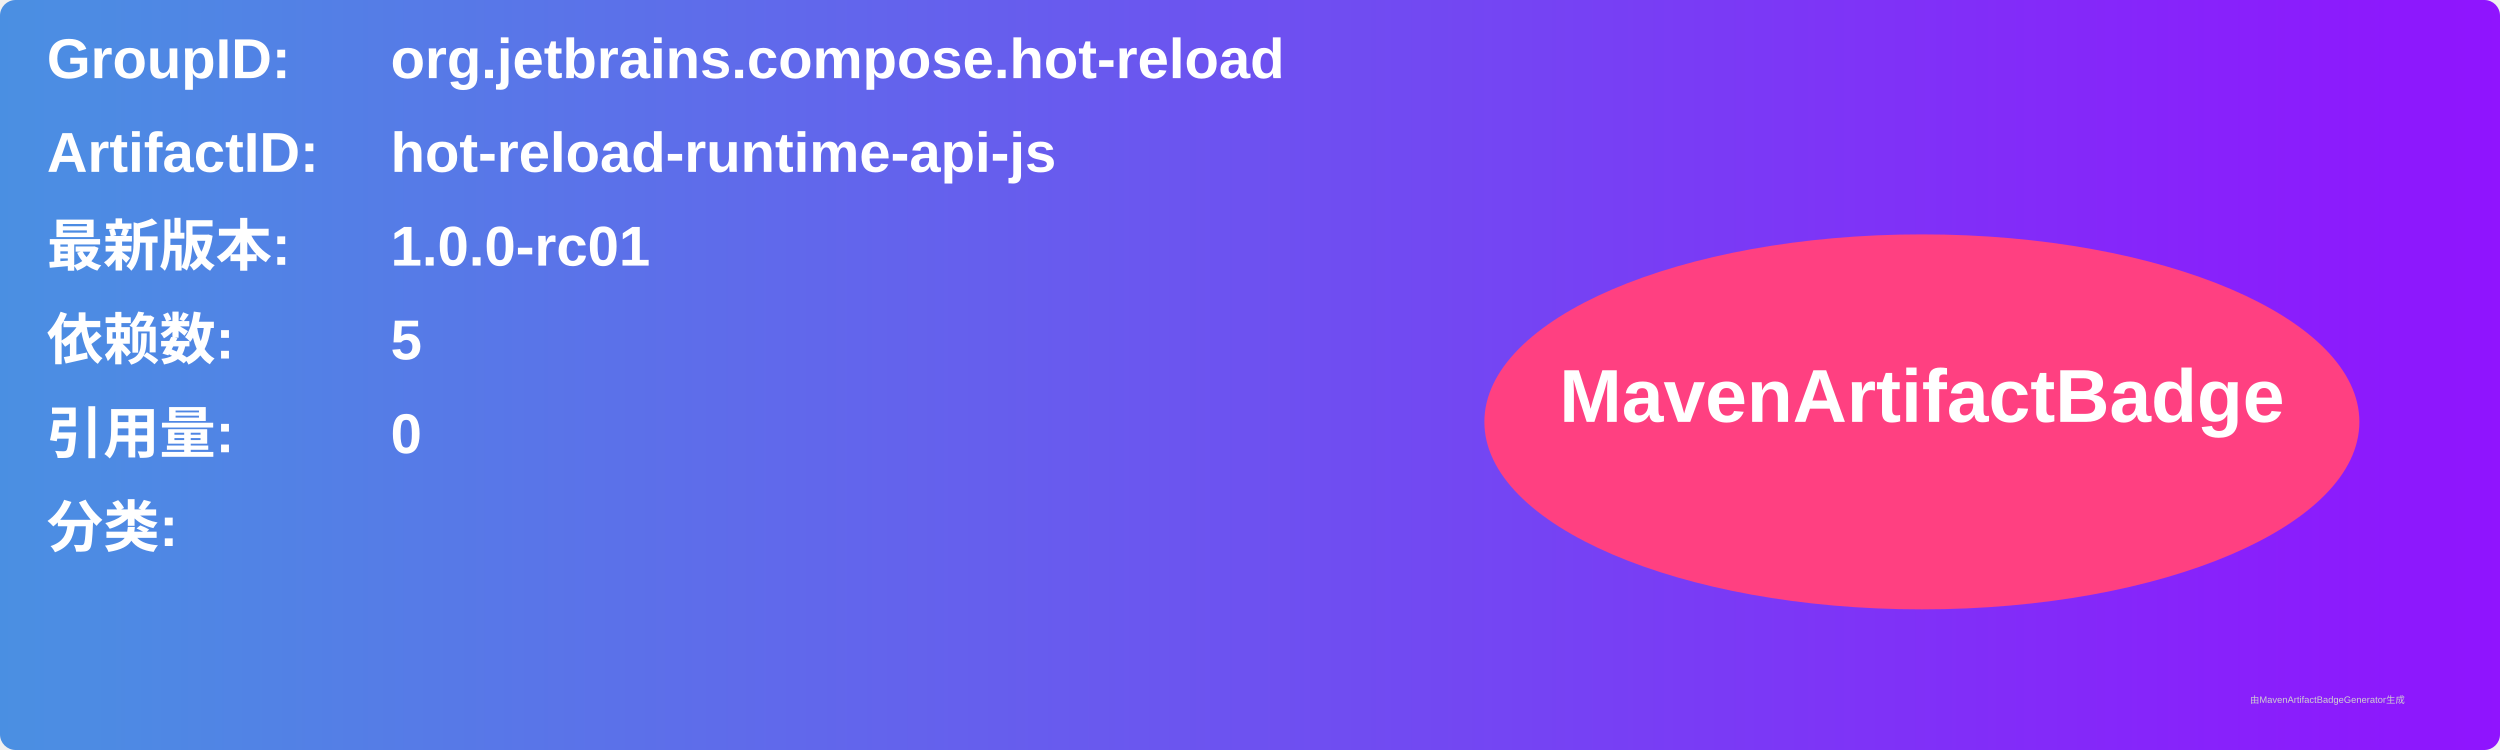
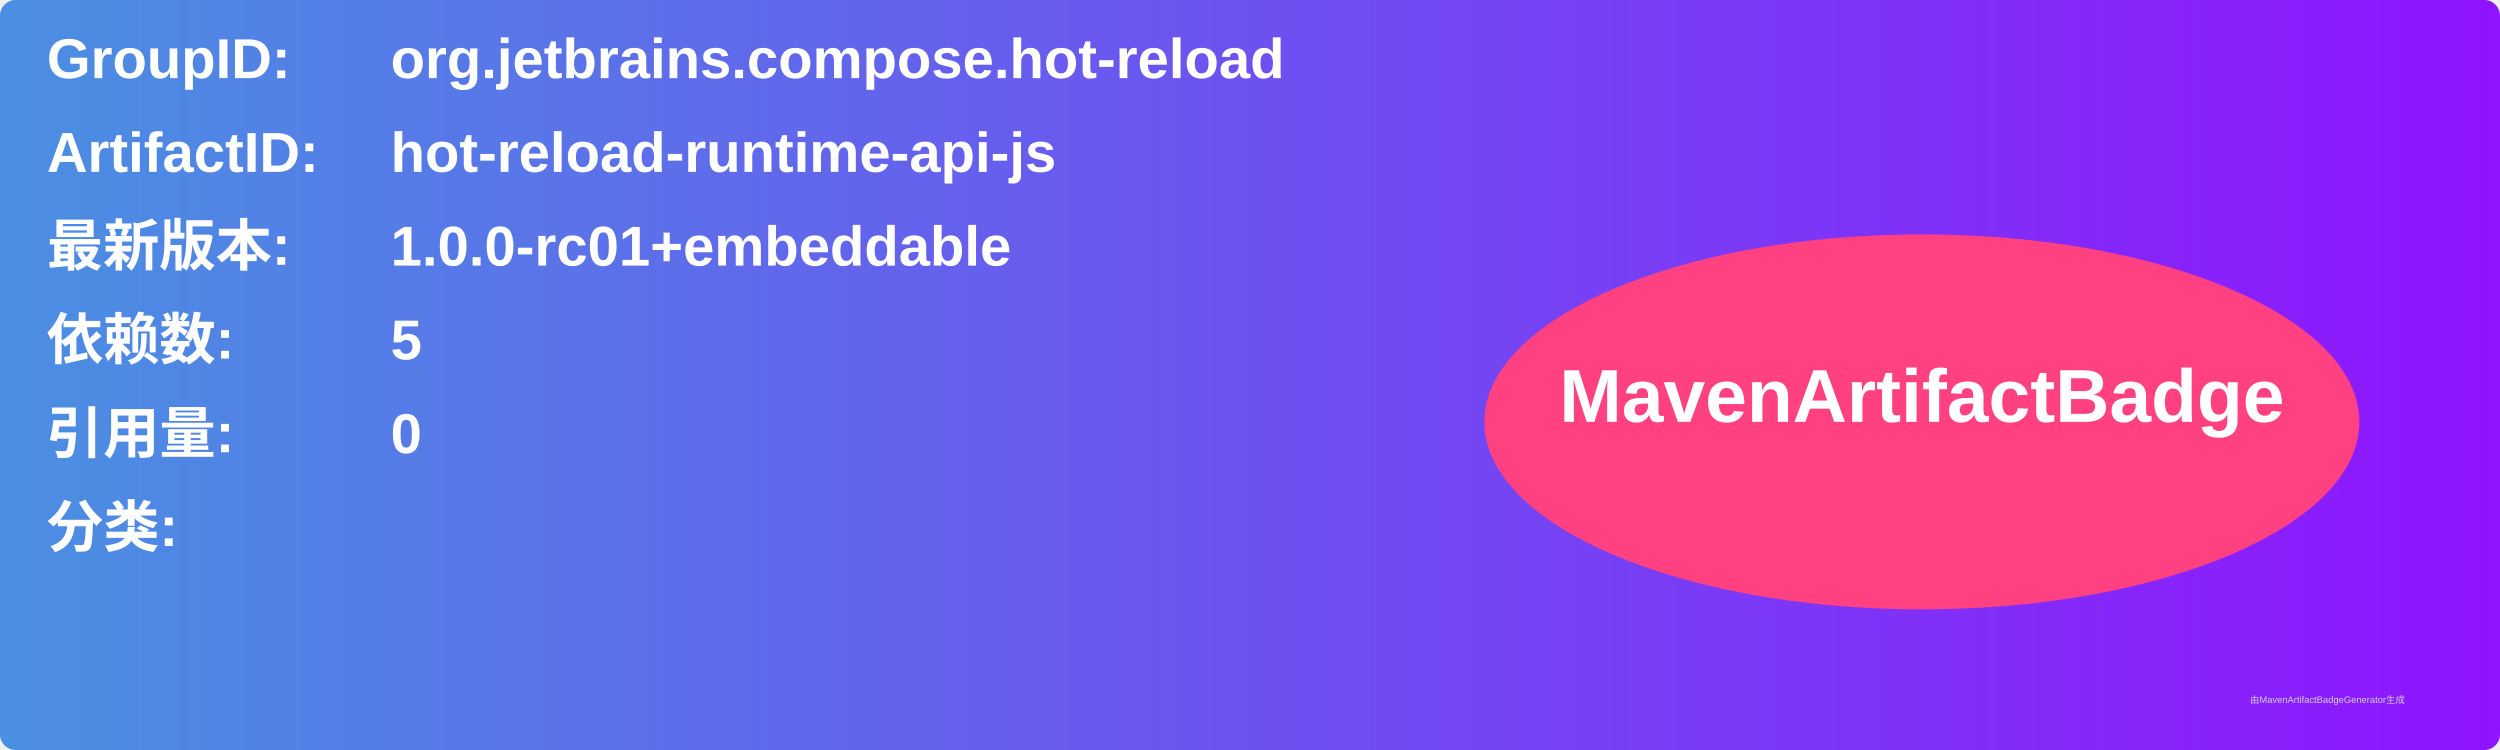
<svg xmlns="http://www.w3.org/2000/svg" width="800" height="240" viewBox="0 0 800 240">
  <linearGradient id="grad" x1="0%" y1="0%" x2="100%" y2="0%">
    <stop offset="0%" stop-color="#4a90e2" />
    <stop offset="100%" stop-color="#9013fe" />
  </linearGradient>
  <rect width="100%" height="100%" rx="5" ry="5" fill="url(#grad)" />
  <g transform="translate(15, 15)">
    <text x="0" y="10" font-family="Arial" font-size="18" fill="white" font-weight="bold" width="260">GroupID:</text>
    <text x="110" y="10" font-family="Arial" font-size="18" fill="white" font-weight="bold" width="460">org.jetbrains.compose.hot-reload</text>
    <text x="0" y="40" font-family="Arial" font-size="18" fill="white" font-weight="bold" width="260">ArtifactID:</text>
    <text x="110" y="40" font-family="Arial" font-size="18" fill="white" font-weight="bold" width="460">hot-reload-runtime-api-js</text>
    <text x="0" y="70" font-family="Arial" font-size="18" fill="white" font-weight="bold">最新版本:</text>
    <text x="110" y="70" font-family="Arial" font-size="18" fill="white" font-weight="bold">
-       <tspan font-weight="bold">1.0.0-rc01</tspan>
+       <tspan font-weight="bold">1.0.0-rc01+embeddable</tspan>
    </text>
    <text x="0" y="100" font-family="Arial" font-size="18" fill="white" font-weight="bold">依赖数: </text>
    <text x="110" y="100" font-family="Arial" font-size="18" fill="white">
      <tspan font-weight="bold">5</tspan>
    </text>
    <text x="0" y="130" font-family="Arial" font-size="18" fill="white" font-weight="bold">引用量: </text>
    <text x="110" y="130" font-family="Arial" font-size="18" fill="white">
      <tspan font-weight="bold">0</tspan>
    </text>
    <text x="0" y="160" font-family="Arial" font-size="18" fill="white" font-weight="bold">分类:</text>
    <text x="10" y="190" font-family="Arial" font-size="10" fill="white">
      <tspan font-weight="bold" />
    </text>
    <ellipse cx="600" cy="120" rx="140" ry="60" fill="#ff4081" />
    <text x="600" y="120" text-anchor="middle" font-family="Arial" font-size="24" fill="white" font-weight="bold">MavenArtifactBadge</text>
  </g>
  <text x="720" y="225" font-family="Arial" font-size="3" fill="#d0d0d0">由MavenArtifactBadgeGenerator生成</text>
</svg>
